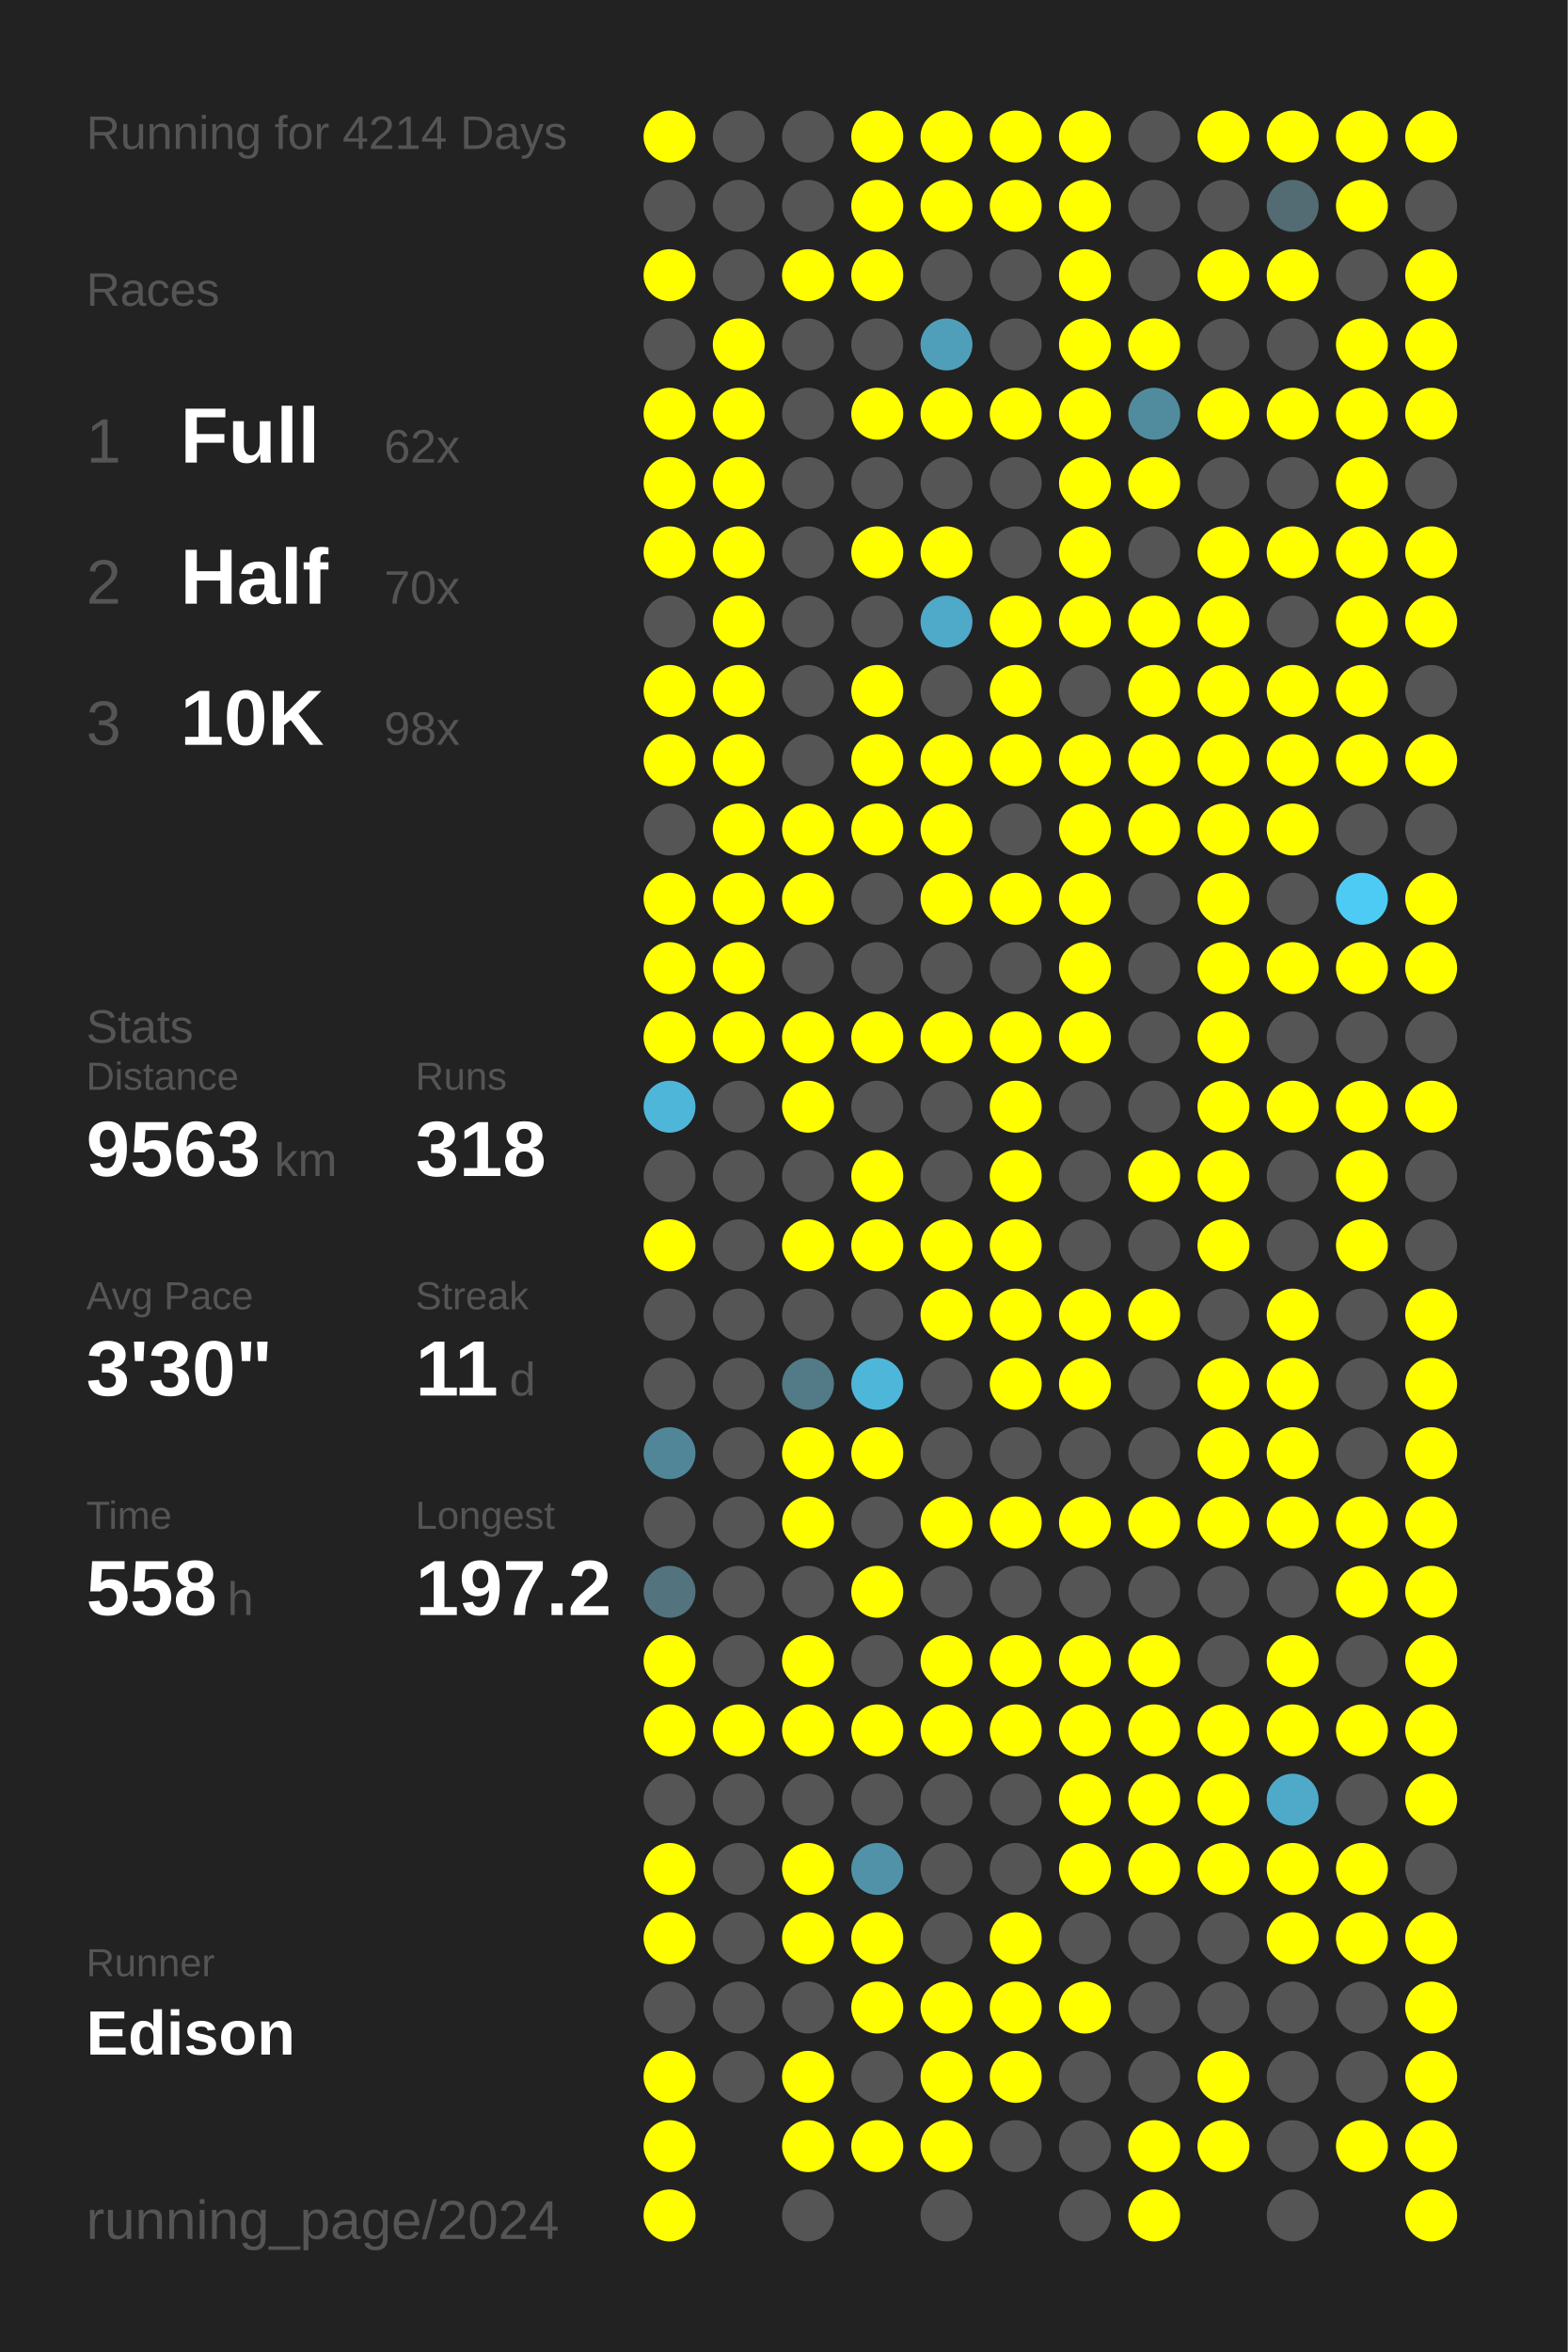
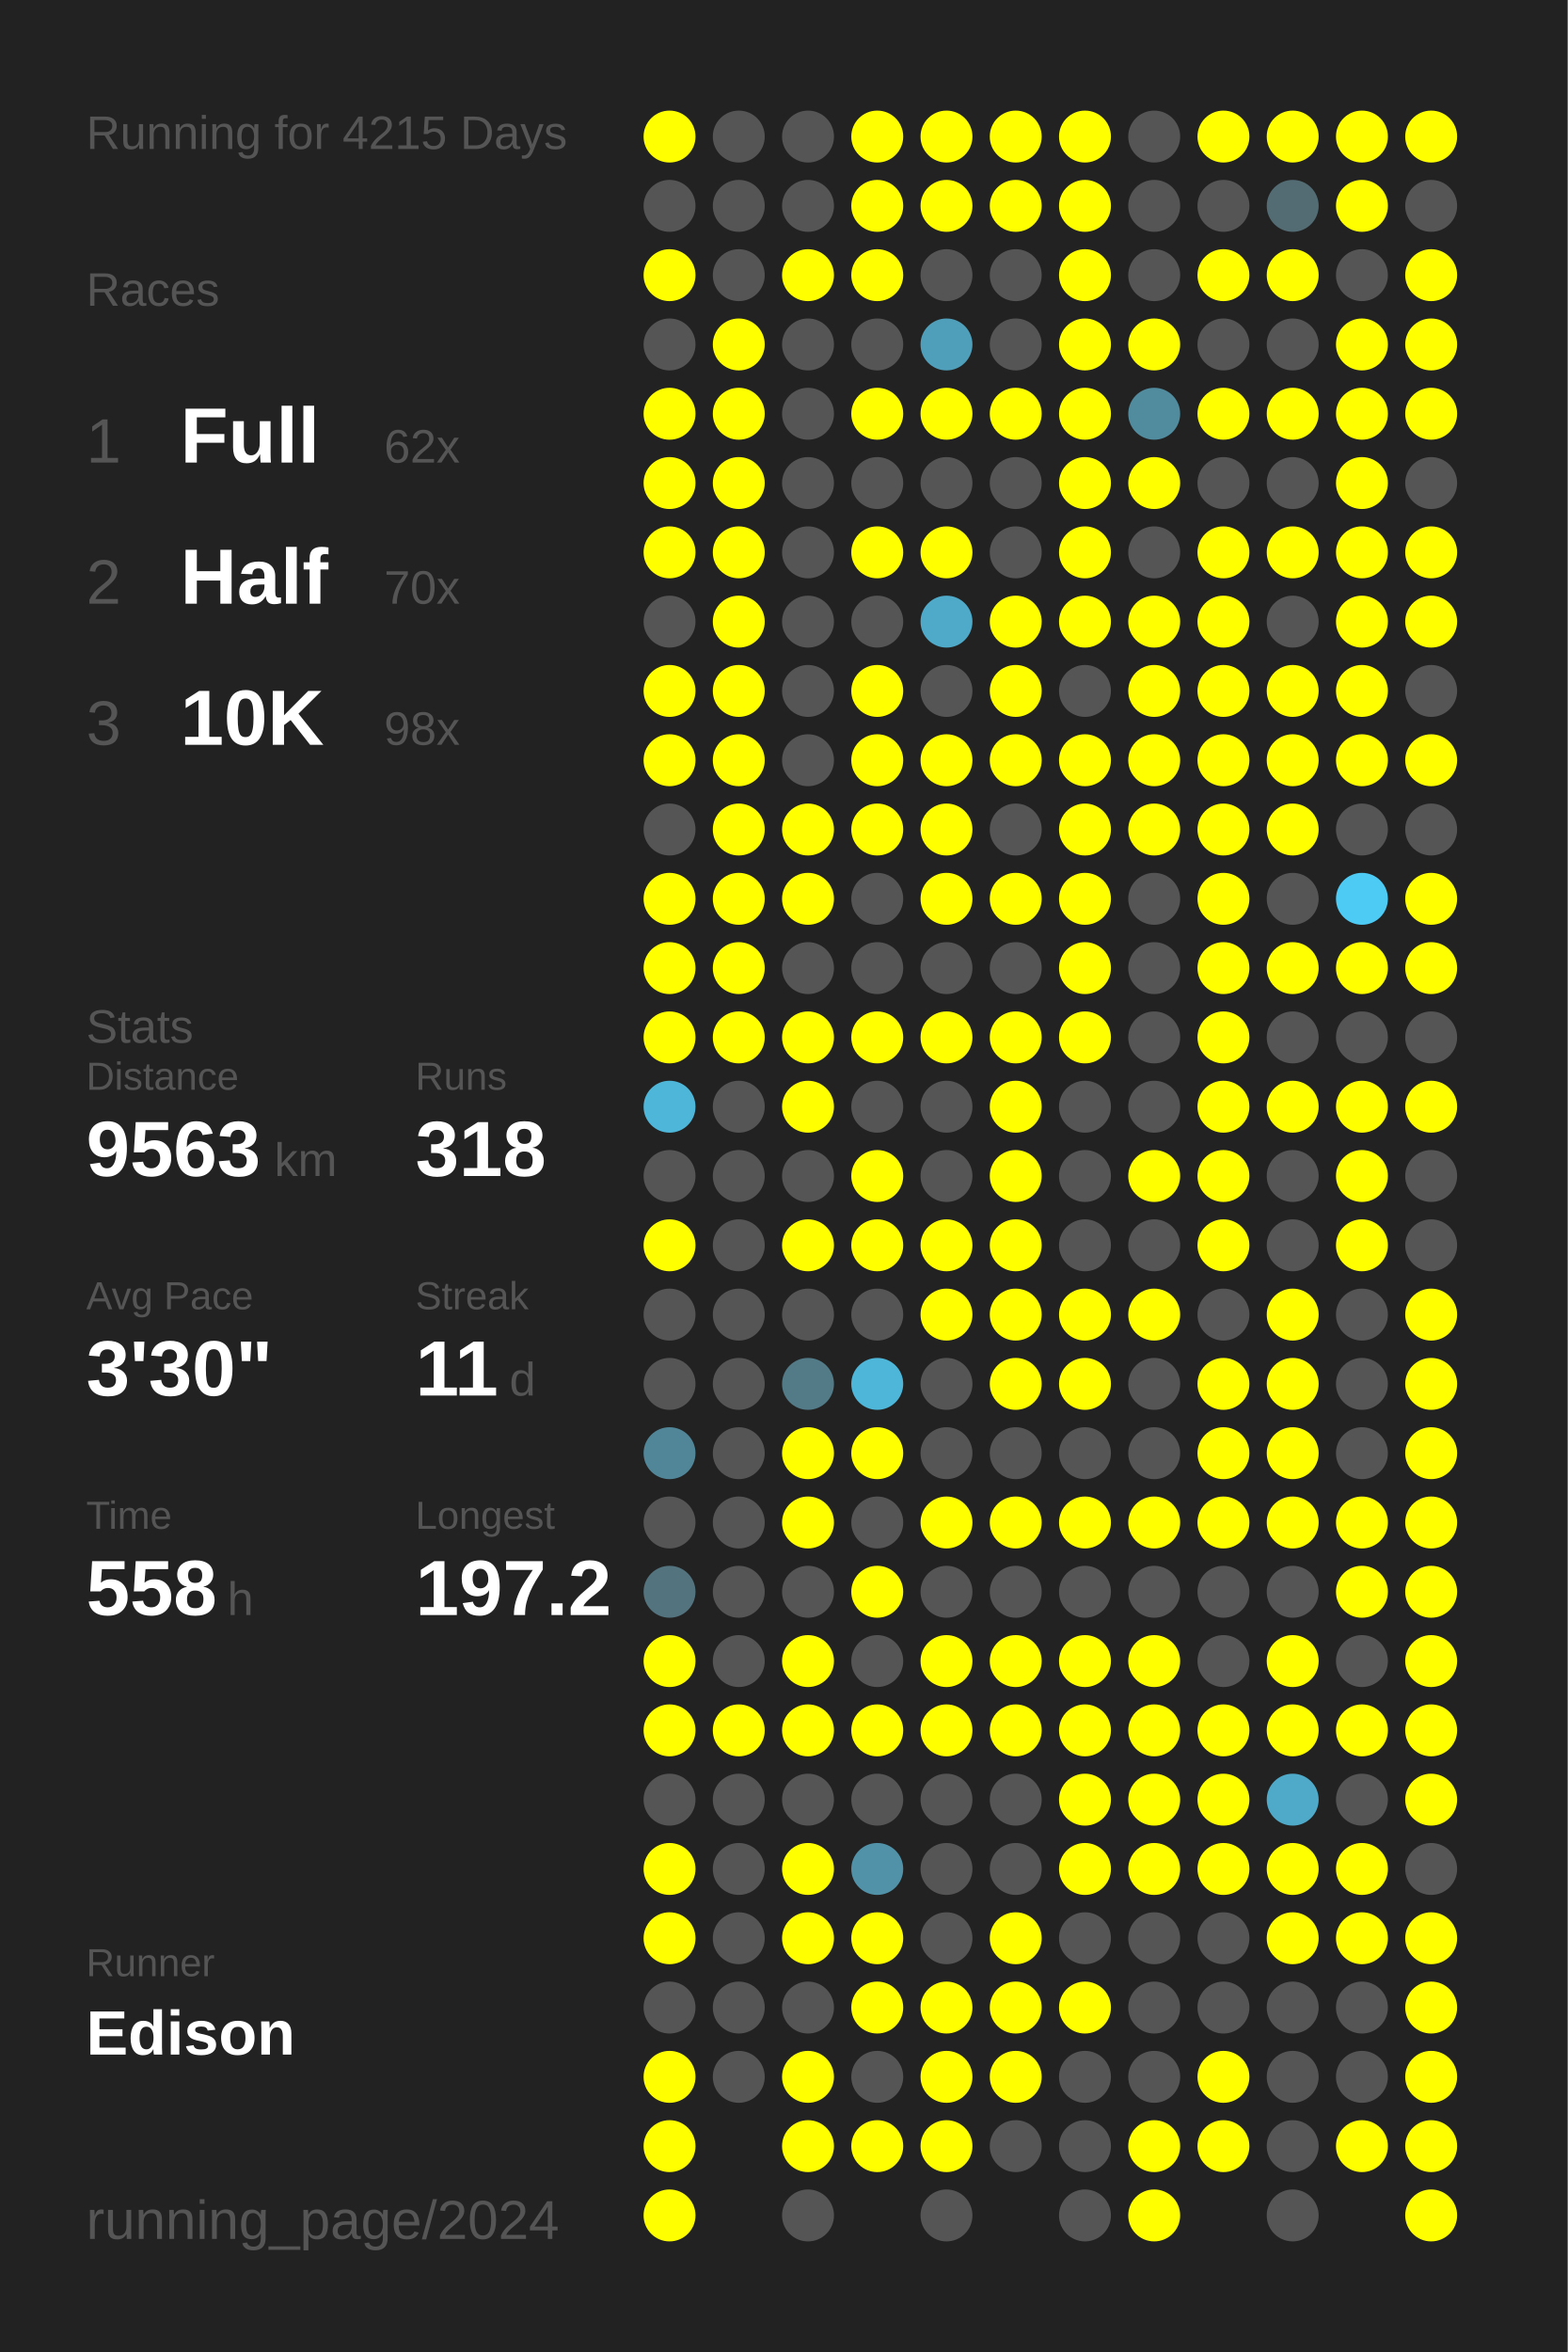
<svg xmlns="http://www.w3.org/2000/svg" baseProfile="full" height="300mm" version="1.1" viewBox="0,0,200,300" width="200mm">
  <defs />
  <rect fill="#222222" height="300" width="200" x="0" y="0" />
-   <text fill="#555555" style="font-size:6px; font-family:Arial;" x="11" y="19">Running for 4214 Days</text>
+   <text fill="#555555" style="font-size:6px; font-family:Arial;" x="11" y="19">Running for 4215 Days</text>
  <text fill="#555555" style="font-size:6px; font-family:Arial;" x="11" y="39">Races</text>
  <text fill="#555555" style="font-size:8px; font-family:Arial;" x="11" y="59">1</text>
  <text fill="#FFFFFF" style="font-size:10px; font-family:Arial; font-weight:bold;" x="23" y="59">Full</text>
  <text fill="#555555" style="font-size:6px; font-family:Arial;" x="49" y="59">62x</text>
  <text fill="#555555" style="font-size:8px; font-family:Arial;" x="11" y="77">2</text>
  <text fill="#FFFFFF" style="font-size:10px; font-family:Arial; font-weight:bold;" x="23" y="77">Half</text>
  <text fill="#555555" style="font-size:6px; font-family:Arial;" x="49" y="77">70x</text>
  <text fill="#555555" style="font-size:8px; font-family:Arial;" x="11" y="95">3</text>
  <text fill="#FFFFFF" style="font-size:10px; font-family:Arial; font-weight:bold;" x="23" y="95">10K</text>
  <text fill="#555555" style="font-size:6px; font-family:Arial;" x="49" y="95">98x</text>
  <text fill="#555555" style="font-size:6px; font-family:Arial;" x="11" y="133">Stats</text>
  <text fill="#555555" style="font-size:5px; font-family:Arial;" x="11" y="139">Distance</text>
  <text fill="#FFFFFF" style="font-size:10px; font-family:Arial; font-weight:bold;" x="11" y="150">9563</text>
  <text fill="#555555" style="font-size:6px; font-family:Arial;" x="35" y="150">km</text>
  <text fill="#555555" style="font-size:5px; font-family:Arial;" x="53" y="139">Runs</text>
  <text fill="#FFFFFF" style="font-size:10px; font-family:Arial; font-weight:bold;" x="53" y="150">318</text>
  <text fill="#555555" style="font-size:5px; font-family:Arial;" x="11" y="167">Avg Pace</text>
  <text fill="#FFFFFF" style="font-size:10px; font-family:Arial; font-weight:bold;" x="11" y="178">3'30"</text>
  <text fill="#555555" style="font-size:5px; font-family:Arial;" x="53" y="167">Streak</text>
  <text fill="#FFFFFF" style="font-size:10px; font-family:Arial; font-weight:bold;" x="53" y="178">11</text>
  <text fill="#555555" style="font-size:6px; font-family:Arial;" x="65" y="178">d</text>
  <text fill="#555555" style="font-size:5px; font-family:Arial;" x="11" y="195">Time</text>
  <text fill="#FFFFFF" style="font-size:10px; font-family:Arial; font-weight:bold;" x="11" y="206">558</text>
  <text fill="#555555" style="font-size:6px; font-family:Arial;" x="29" y="206">h</text>
  <text fill="#555555" style="font-size:5px; font-family:Arial;" x="53" y="195">Longest</text>
  <text fill="#FFFFFF" style="font-size:10px; font-family:Arial; font-weight:bold;" x="53" y="206">197.2</text>
  <text fill="#555555" style="font-size:5px; font-family:Arial;" x="11" y="252.065">Runner</text>
  <text fill="#FFFFFF" style="font-size:8px; font-family:Arial; font-weight:bold;" x="11" y="262.065">Edison</text>
  <text fill="#555555" style="font-size:7px; font-family:Arial;" x="11" y="285.581">running_page/2024</text>
  <circle cx="85.417" cy="17.419" fill="#FFFF00" r="3.312" />
  <circle cx="85.417" cy="26.258" fill="#555555" r="3.312" />
  <circle cx="85.417" cy="35.097" fill="#FFFF00" r="3.312" />
  <circle cx="85.417" cy="43.935" fill="#555555" r="3.312" />
  <circle cx="85.417" cy="52.774" fill="#FFFF00" r="3.312" />
  <circle cx="85.417" cy="61.613" fill="#FFFF00" r="3.312" />
  <circle cx="85.417" cy="70.452" fill="#FFFF00" r="3.312" />
  <circle cx="85.417" cy="79.29" fill="#555555" r="3.312" />
  <circle cx="85.417" cy="88.129" fill="#FFFF00" r="3.312" />
  <circle cx="85.417" cy="96.968" fill="#FFFF00" r="3.312" />
  <circle cx="85.417" cy="105.806" fill="#555555" r="3.312" />
  <circle cx="85.417" cy="114.645" fill="#FFFF00" r="3.312" />
  <circle cx="85.417" cy="123.484" fill="#FFFF00" r="3.312" />
  <circle cx="85.417" cy="132.323" fill="#FFFF00" r="3.312" />
  <circle cx="85.417" cy="141.161" fill="#4eb6d9" r="3.312" />
  <circle cx="85.417" cy="150" fill="#555555" r="3.312" />
  <circle cx="85.417" cy="158.839" fill="#FFFF00" r="3.312" />
  <circle cx="85.417" cy="167.677" fill="#555555" r="3.312" />
  <circle cx="85.417" cy="176.516" fill="#555555" r="3.312" />
  <circle cx="85.417" cy="185.355" fill="#518698" r="3.312" />
  <circle cx="85.417" cy="194.194" fill="#555555" r="3.312" />
  <circle cx="85.417" cy="203.032" fill="#53737e" r="3.312" />
  <circle cx="85.417" cy="211.871" fill="#FFFF00" r="3.312" />
  <circle cx="85.417" cy="220.71" fill="#FFFF00" r="3.312" />
  <circle cx="85.417" cy="229.548" fill="#555555" r="3.312" />
  <circle cx="85.417" cy="238.387" fill="#FFFF00" r="3.312" />
  <circle cx="85.417" cy="247.226" fill="#FFFF00" r="3.312" />
  <circle cx="85.417" cy="256.065" fill="#555555" r="3.312" />
  <circle cx="85.417" cy="264.903" fill="#FFFF00" r="3.312" />
  <circle cx="85.417" cy="273.742" fill="#FFFF00" r="3.312" />
  <circle cx="85.417" cy="282.581" fill="#FFFF00" r="3.312" />
  <circle cx="94.25" cy="17.419" fill="#555555" r="3.312" />
  <circle cx="94.25" cy="26.258" fill="#555555" r="3.312" />
  <circle cx="94.25" cy="35.097" fill="#555555" r="3.312" />
  <circle cx="94.25" cy="43.935" fill="#FFFF00" r="3.312" />
  <circle cx="94.25" cy="52.774" fill="#FFFF00" r="3.312" />
  <circle cx="94.25" cy="61.613" fill="#FFFF00" r="3.312" />
  <circle cx="94.25" cy="70.452" fill="#FFFF00" r="3.312" />
  <circle cx="94.25" cy="79.29" fill="#FFFF00" r="3.312" />
  <circle cx="94.25" cy="88.129" fill="#FFFF00" r="3.312" />
  <circle cx="94.25" cy="96.968" fill="#FFFF00" r="3.312" />
  <circle cx="94.25" cy="105.806" fill="#FFFF00" r="3.312" />
  <circle cx="94.25" cy="114.645" fill="#FFFF00" r="3.312" />
  <circle cx="94.25" cy="123.484" fill="#FFFF00" r="3.312" />
  <circle cx="94.25" cy="132.323" fill="#FFFF00" r="3.312" />
  <circle cx="94.25" cy="141.161" fill="#555555" r="3.312" />
  <circle cx="94.25" cy="150" fill="#555555" r="3.312" />
  <circle cx="94.25" cy="158.839" fill="#555555" r="3.312" />
  <circle cx="94.25" cy="167.677" fill="#555555" r="3.312" />
  <circle cx="94.25" cy="176.516" fill="#555555" r="3.312" />
  <circle cx="94.25" cy="185.355" fill="#555555" r="3.312" />
  <circle cx="94.25" cy="194.194" fill="#555555" r="3.312" />
  <circle cx="94.25" cy="203.032" fill="#555555" r="3.312" />
  <circle cx="94.25" cy="211.871" fill="#555555" r="3.312" />
  <circle cx="94.25" cy="220.71" fill="#FFFF00" r="3.312" />
  <circle cx="94.25" cy="229.548" fill="#555555" r="3.312" />
  <circle cx="94.25" cy="238.387" fill="#555555" r="3.312" />
  <circle cx="94.25" cy="247.226" fill="#555555" r="3.312" />
  <circle cx="94.25" cy="256.065" fill="#555555" r="3.312" />
  <circle cx="94.25" cy="264.903" fill="#555555" r="3.312" />
  <circle cx="103.083" cy="17.419" fill="#555555" r="3.312" />
  <circle cx="103.083" cy="26.258" fill="#555555" r="3.312" />
  <circle cx="103.083" cy="35.097" fill="#FFFF00" r="3.312" />
  <circle cx="103.083" cy="43.935" fill="#555555" r="3.312" />
  <circle cx="103.083" cy="52.774" fill="#555555" r="3.312" />
  <circle cx="103.083" cy="61.613" fill="#555555" r="3.312" />
  <circle cx="103.083" cy="70.452" fill="#555555" r="3.312" />
  <circle cx="103.083" cy="79.29" fill="#555555" r="3.312" />
  <circle cx="103.083" cy="88.129" fill="#555555" r="3.312" />
  <circle cx="103.083" cy="96.968" fill="#555555" r="3.312" />
  <circle cx="103.083" cy="105.806" fill="#FFFF00" r="3.312" />
  <circle cx="103.083" cy="114.645" fill="#FFFF00" r="3.312" />
  <circle cx="103.083" cy="123.484" fill="#555555" r="3.312" />
  <circle cx="103.083" cy="132.323" fill="#FFFF00" r="3.312" />
  <circle cx="103.083" cy="141.161" fill="#FFFF00" r="3.312" />
  <circle cx="103.083" cy="150" fill="#555555" r="3.312" />
  <circle cx="103.083" cy="158.839" fill="#FFFF00" r="3.312" />
  <circle cx="103.083" cy="167.677" fill="#555555" r="3.312" />
  <circle cx="103.083" cy="176.516" fill="#527a87" r="3.312" />
  <circle cx="103.083" cy="185.355" fill="#FFFF00" r="3.312" />
  <circle cx="103.083" cy="194.194" fill="#FFFF00" r="3.312" />
  <circle cx="103.083" cy="203.032" fill="#555555" r="3.312" />
  <circle cx="103.083" cy="211.871" fill="#FFFF00" r="3.312" />
  <circle cx="103.083" cy="220.71" fill="#FFFF00" r="3.312" />
  <circle cx="103.083" cy="229.548" fill="#555555" r="3.312" />
  <circle cx="103.083" cy="238.387" fill="#FFFF00" r="3.312" />
  <circle cx="103.083" cy="247.226" fill="#FFFF00" r="3.312" />
  <circle cx="103.083" cy="256.065" fill="#555555" r="3.312" />
  <circle cx="103.083" cy="264.903" fill="#FFFF00" r="3.312" />
  <circle cx="103.083" cy="273.742" fill="#FFFF00" r="3.312" />
  <circle cx="103.083" cy="282.581" fill="#555555" r="3.312" />
  <circle cx="111.917" cy="17.419" fill="#FFFF00" r="3.312" />
  <circle cx="111.917" cy="26.258" fill="#FFFF00" r="3.312" />
  <circle cx="111.917" cy="35.097" fill="#FFFF00" r="3.312" />
  <circle cx="111.917" cy="43.935" fill="#555555" r="3.312" />
  <circle cx="111.917" cy="52.774" fill="#FFFF00" r="3.312" />
  <circle cx="111.917" cy="61.613" fill="#555555" r="3.312" />
  <circle cx="111.917" cy="70.452" fill="#FFFF00" r="3.312" />
  <circle cx="111.917" cy="79.29" fill="#555555" r="3.312" />
  <circle cx="111.917" cy="88.129" fill="#FFFF00" r="3.312" />
  <circle cx="111.917" cy="96.968" fill="#FFFF00" r="3.312" />
  <circle cx="111.917" cy="105.806" fill="#FFFF00" r="3.312" />
  <circle cx="111.917" cy="114.645" fill="#555555" r="3.312" />
  <circle cx="111.917" cy="123.484" fill="#555555" r="3.312" />
  <circle cx="111.917" cy="132.323" fill="#FFFF00" r="3.312" />
  <circle cx="111.917" cy="141.161" fill="#555555" r="3.312" />
  <circle cx="111.917" cy="150" fill="#FFFF00" r="3.312" />
  <circle cx="111.917" cy="158.839" fill="#FFFF00" r="3.312" />
  <circle cx="111.917" cy="167.677" fill="#555555" r="3.312" />
  <circle cx="111.917" cy="176.516" fill="#4eb6d9" r="3.312" />
  <circle cx="111.917" cy="185.355" fill="#FFFF00" r="3.312" />
  <circle cx="111.917" cy="194.194" fill="#555555" r="3.312" />
  <circle cx="111.917" cy="203.032" fill="#FFFF00" r="3.312" />
  <circle cx="111.917" cy="211.871" fill="#555555" r="3.312" />
  <circle cx="111.917" cy="220.71" fill="#FFFF00" r="3.312" />
  <circle cx="111.917" cy="229.548" fill="#555555" r="3.312" />
  <circle cx="111.917" cy="238.387" fill="#5192a8" r="3.312" />
  <circle cx="111.917" cy="247.226" fill="#FFFF00" r="3.312" />
  <circle cx="111.917" cy="256.065" fill="#FFFF00" r="3.312" />
  <circle cx="111.917" cy="264.903" fill="#555555" r="3.312" />
  <circle cx="111.917" cy="273.742" fill="#FFFF00" r="3.312" />
  <circle cx="120.75" cy="17.419" fill="#FFFF00" r="3.312" />
  <circle cx="120.75" cy="26.258" fill="#FFFF00" r="3.312" />
  <circle cx="120.75" cy="35.097" fill="#555555" r="3.312" />
  <circle cx="120.75" cy="43.935" fill="#509fba" r="3.312" />
  <circle cx="120.75" cy="52.774" fill="#FFFF00" r="3.312" />
  <circle cx="120.75" cy="61.613" fill="#555555" r="3.312" />
  <circle cx="120.75" cy="70.452" fill="#FFFF00" r="3.312" />
  <circle cx="120.75" cy="79.29" fill="#4fa9c8" r="3.312" />
  <circle cx="120.75" cy="88.129" fill="#555555" r="3.312" />
  <circle cx="120.75" cy="96.968" fill="#FFFF00" r="3.312" />
  <circle cx="120.75" cy="105.806" fill="#FFFF00" r="3.312" />
  <circle cx="120.75" cy="114.645" fill="#FFFF00" r="3.312" />
  <circle cx="120.75" cy="123.484" fill="#555555" r="3.312" />
  <circle cx="120.75" cy="132.323" fill="#FFFF00" r="3.312" />
  <circle cx="120.75" cy="141.161" fill="#555555" r="3.312" />
  <circle cx="120.75" cy="150" fill="#555555" r="3.312" />
  <circle cx="120.75" cy="158.839" fill="#FFFF00" r="3.312" />
  <circle cx="120.75" cy="167.677" fill="#FFFF00" r="3.312" />
  <circle cx="120.75" cy="176.516" fill="#555555" r="3.312" />
  <circle cx="120.75" cy="185.355" fill="#555555" r="3.312" />
  <circle cx="120.75" cy="194.194" fill="#FFFF00" r="3.312" />
  <circle cx="120.75" cy="203.032" fill="#555555" r="3.312" />
  <circle cx="120.75" cy="211.871" fill="#FFFF00" r="3.312" />
  <circle cx="120.75" cy="220.71" fill="#FFFF00" r="3.312" />
  <circle cx="120.75" cy="229.548" fill="#555555" r="3.312" />
  <circle cx="120.75" cy="238.387" fill="#555555" r="3.312" />
  <circle cx="120.75" cy="247.226" fill="#555555" r="3.312" />
  <circle cx="120.75" cy="256.065" fill="#FFFF00" r="3.312" />
  <circle cx="120.75" cy="264.903" fill="#FFFF00" r="3.312" />
  <circle cx="120.75" cy="273.742" fill="#FFFF00" r="3.312" />
  <circle cx="120.75" cy="282.581" fill="#555555" r="3.312" />
  <circle cx="129.583" cy="17.419" fill="#FFFF00" r="3.312" />
  <circle cx="129.583" cy="26.258" fill="#FFFF00" r="3.312" />
  <circle cx="129.583" cy="35.097" fill="#555555" r="3.312" />
  <circle cx="129.583" cy="43.935" fill="#555555" r="3.312" />
  <circle cx="129.583" cy="52.774" fill="#FFFF00" r="3.312" />
  <circle cx="129.583" cy="61.613" fill="#555555" r="3.312" />
  <circle cx="129.583" cy="70.452" fill="#555555" r="3.312" />
  <circle cx="129.583" cy="79.29" fill="#FFFF00" r="3.312" />
  <circle cx="129.583" cy="88.129" fill="#FFFF00" r="3.312" />
  <circle cx="129.583" cy="96.968" fill="#FFFF00" r="3.312" />
  <circle cx="129.583" cy="105.806" fill="#555555" r="3.312" />
  <circle cx="129.583" cy="114.645" fill="#FFFF00" r="3.312" />
  <circle cx="129.583" cy="123.484" fill="#555555" r="3.312" />
  <circle cx="129.583" cy="132.323" fill="#FFFF00" r="3.312" />
  <circle cx="129.583" cy="141.161" fill="#FFFF00" r="3.312" />
  <circle cx="129.583" cy="150" fill="#FFFF00" r="3.312" />
  <circle cx="129.583" cy="158.839" fill="#FFFF00" r="3.312" />
  <circle cx="129.583" cy="167.677" fill="#FFFF00" r="3.312" />
  <circle cx="129.583" cy="176.516" fill="#FFFF00" r="3.312" />
  <circle cx="129.583" cy="185.355" fill="#555555" r="3.312" />
  <circle cx="129.583" cy="194.194" fill="#FFFF00" r="3.312" />
  <circle cx="129.583" cy="203.032" fill="#555555" r="3.312" />
  <circle cx="129.583" cy="211.871" fill="#FFFF00" r="3.312" />
  <circle cx="129.583" cy="220.71" fill="#FFFF00" r="3.312" />
  <circle cx="129.583" cy="229.548" fill="#555555" r="3.312" />
  <circle cx="129.583" cy="238.387" fill="#555555" r="3.312" />
  <circle cx="129.583" cy="247.226" fill="#FFFF00" r="3.312" />
  <circle cx="129.583" cy="256.065" fill="#FFFF00" r="3.312" />
  <circle cx="129.583" cy="264.903" fill="#FFFF00" r="3.312" />
  <circle cx="129.583" cy="273.742" fill="#555555" r="3.312" />
  <circle cx="138.417" cy="17.419" fill="#FFFF00" r="3.312" />
  <circle cx="138.417" cy="26.258" fill="#FFFF00" r="3.312" />
  <circle cx="138.417" cy="35.097" fill="#FFFF00" r="3.312" />
  <circle cx="138.417" cy="43.935" fill="#FFFF00" r="3.312" />
  <circle cx="138.417" cy="52.774" fill="#FFFF00" r="3.312" />
  <circle cx="138.417" cy="61.613" fill="#FFFF00" r="3.312" />
  <circle cx="138.417" cy="70.452" fill="#FFFF00" r="3.312" />
  <circle cx="138.417" cy="79.29" fill="#FFFF00" r="3.312" />
  <circle cx="138.417" cy="88.129" fill="#555555" r="3.312" />
  <circle cx="138.417" cy="96.968" fill="#FFFF00" r="3.312" />
  <circle cx="138.417" cy="105.806" fill="#FFFF00" r="3.312" />
  <circle cx="138.417" cy="114.645" fill="#FFFF00" r="3.312" />
  <circle cx="138.417" cy="123.484" fill="#FFFF00" r="3.312" />
  <circle cx="138.417" cy="132.323" fill="#FFFF00" r="3.312" />
  <circle cx="138.417" cy="141.161" fill="#555555" r="3.312" />
  <circle cx="138.417" cy="150" fill="#555555" r="3.312" />
  <circle cx="138.417" cy="158.839" fill="#555555" r="3.312" />
  <circle cx="138.417" cy="167.677" fill="#FFFF00" r="3.312" />
  <circle cx="138.417" cy="176.516" fill="#FFFF00" r="3.312" />
  <circle cx="138.417" cy="185.355" fill="#555555" r="3.312" />
  <circle cx="138.417" cy="194.194" fill="#FFFF00" r="3.312" />
  <circle cx="138.417" cy="203.032" fill="#555555" r="3.312" />
  <circle cx="138.417" cy="211.871" fill="#FFFF00" r="3.312" />
  <circle cx="138.417" cy="220.71" fill="#FFFF00" r="3.312" />
  <circle cx="138.417" cy="229.548" fill="#FFFF00" r="3.312" />
  <circle cx="138.417" cy="238.387" fill="#FFFF00" r="3.312" />
  <circle cx="138.417" cy="247.226" fill="#555555" r="3.312" />
  <circle cx="138.417" cy="256.065" fill="#FFFF00" r="3.312" />
  <circle cx="138.417" cy="264.903" fill="#555555" r="3.312" />
  <circle cx="138.417" cy="273.742" fill="#555555" r="3.312" />
  <circle cx="138.417" cy="282.581" fill="#555555" r="3.312" />
  <circle cx="147.25" cy="17.419" fill="#555555" r="3.312" />
  <circle cx="147.25" cy="26.258" fill="#555555" r="3.312" />
  <circle cx="147.25" cy="35.097" fill="#555555" r="3.312" />
  <circle cx="147.25" cy="43.935" fill="#FFFF00" r="3.312" />
  <circle cx="147.25" cy="52.774" fill="#518b9e" r="3.312" />
  <circle cx="147.25" cy="61.613" fill="#FFFF00" r="3.312" />
  <circle cx="147.25" cy="70.452" fill="#555555" r="3.312" />
  <circle cx="147.25" cy="79.29" fill="#FFFF00" r="3.312" />
  <circle cx="147.25" cy="88.129" fill="#FFFF00" r="3.312" />
  <circle cx="147.25" cy="96.968" fill="#FFFF00" r="3.312" />
  <circle cx="147.25" cy="105.806" fill="#FFFF00" r="3.312" />
  <circle cx="147.25" cy="114.645" fill="#555555" r="3.312" />
  <circle cx="147.25" cy="123.484" fill="#555555" r="3.312" />
  <circle cx="147.25" cy="132.323" fill="#555555" r="3.312" />
  <circle cx="147.25" cy="141.161" fill="#555555" r="3.312" />
  <circle cx="147.25" cy="150" fill="#FFFF00" r="3.312" />
  <circle cx="147.25" cy="158.839" fill="#555555" r="3.312" />
  <circle cx="147.25" cy="167.677" fill="#FFFF00" r="3.312" />
  <circle cx="147.25" cy="176.516" fill="#555555" r="3.312" />
  <circle cx="147.25" cy="185.355" fill="#555555" r="3.312" />
  <circle cx="147.25" cy="194.194" fill="#FFFF00" r="3.312" />
  <circle cx="147.25" cy="203.032" fill="#555555" r="3.312" />
  <circle cx="147.25" cy="211.871" fill="#FFFF00" r="3.312" />
  <circle cx="147.25" cy="220.71" fill="#FFFF00" r="3.312" />
  <circle cx="147.25" cy="229.548" fill="#FFFF00" r="3.312" />
  <circle cx="147.25" cy="238.387" fill="#FFFF00" r="3.312" />
  <circle cx="147.25" cy="247.226" fill="#555555" r="3.312" />
  <circle cx="147.25" cy="256.065" fill="#555555" r="3.312" />
  <circle cx="147.25" cy="264.903" fill="#555555" r="3.312" />
  <circle cx="147.25" cy="273.742" fill="#FFFF00" r="3.312" />
  <circle cx="147.25" cy="282.581" fill="#FFFF00" r="3.312" />
  <circle cx="156.083" cy="17.419" fill="#FFFF00" r="3.312" />
  <circle cx="156.083" cy="26.258" fill="#555555" r="3.312" />
  <circle cx="156.083" cy="35.097" fill="#FFFF00" r="3.312" />
  <circle cx="156.083" cy="43.935" fill="#555555" r="3.312" />
  <circle cx="156.083" cy="52.774" fill="#FFFF00" r="3.312" />
  <circle cx="156.083" cy="61.613" fill="#555555" r="3.312" />
  <circle cx="156.083" cy="70.452" fill="#FFFF00" r="3.312" />
  <circle cx="156.083" cy="79.29" fill="#FFFF00" r="3.312" />
  <circle cx="156.083" cy="88.129" fill="#FFFF00" r="3.312" />
  <circle cx="156.083" cy="96.968" fill="#FFFF00" r="3.312" />
  <circle cx="156.083" cy="105.806" fill="#FFFF00" r="3.312" />
  <circle cx="156.083" cy="114.645" fill="#FFFF00" r="3.312" />
  <circle cx="156.083" cy="123.484" fill="#FFFF00" r="3.312" />
  <circle cx="156.083" cy="132.323" fill="#FFFF00" r="3.312" />
  <circle cx="156.083" cy="141.161" fill="#FFFF00" r="3.312" />
  <circle cx="156.083" cy="150" fill="#FFFF00" r="3.312" />
  <circle cx="156.083" cy="158.839" fill="#FFFF00" r="3.312" />
  <circle cx="156.083" cy="167.677" fill="#555555" r="3.312" />
  <circle cx="156.083" cy="176.516" fill="#FFFF00" r="3.312" />
  <circle cx="156.083" cy="185.355" fill="#FFFF00" r="3.312" />
  <circle cx="156.083" cy="194.194" fill="#FFFF00" r="3.312" />
  <circle cx="156.083" cy="203.032" fill="#555555" r="3.312" />
  <circle cx="156.083" cy="211.871" fill="#555555" r="3.312" />
  <circle cx="156.083" cy="220.71" fill="#FFFF00" r="3.312" />
  <circle cx="156.083" cy="229.548" fill="#FFFF00" r="3.312" />
  <circle cx="156.083" cy="238.387" fill="#FFFF00" r="3.312" />
  <circle cx="156.083" cy="247.226" fill="#555555" r="3.312" />
  <circle cx="156.083" cy="256.065" fill="#555555" r="3.312" />
  <circle cx="156.083" cy="264.903" fill="#FFFF00" r="3.312" />
  <circle cx="156.083" cy="273.742" fill="#FFFF00" r="3.312" />
  <circle cx="164.917" cy="17.419" fill="#FFFF00" r="3.312" />
  <circle cx="164.917" cy="26.258" fill="#536c74" r="3.312" />
  <circle cx="164.917" cy="35.097" fill="#FFFF00" r="3.312" />
  <circle cx="164.917" cy="43.935" fill="#555555" r="3.312" />
  <circle cx="164.917" cy="52.774" fill="#FFFF00" r="3.312" />
  <circle cx="164.917" cy="61.613" fill="#555555" r="3.312" />
  <circle cx="164.917" cy="70.452" fill="#FFFF00" r="3.312" />
  <circle cx="164.917" cy="79.29" fill="#555555" r="3.312" />
  <circle cx="164.917" cy="88.129" fill="#FFFF00" r="3.312" />
  <circle cx="164.917" cy="96.968" fill="#FFFF00" r="3.312" />
  <circle cx="164.917" cy="105.806" fill="#FFFF00" r="3.312" />
  <circle cx="164.917" cy="114.645" fill="#555555" r="3.312" />
  <circle cx="164.917" cy="123.484" fill="#FFFF00" r="3.312" />
  <circle cx="164.917" cy="132.323" fill="#555555" r="3.312" />
  <circle cx="164.917" cy="141.161" fill="#FFFF00" r="3.312" />
  <circle cx="164.917" cy="150" fill="#555555" r="3.312" />
  <circle cx="164.917" cy="158.839" fill="#555555" r="3.312" />
  <circle cx="164.917" cy="167.677" fill="#FFFF00" r="3.312" />
  <circle cx="164.917" cy="176.516" fill="#FFFF00" r="3.312" />
  <circle cx="164.917" cy="185.355" fill="#FFFF00" r="3.312" />
  <circle cx="164.917" cy="194.194" fill="#FFFF00" r="3.312" />
  <circle cx="164.917" cy="203.032" fill="#555555" r="3.312" />
  <circle cx="164.917" cy="211.871" fill="#FFFF00" r="3.312" />
  <circle cx="164.917" cy="220.71" fill="#FFFF00" r="3.312" />
  <circle cx="164.917" cy="229.548" fill="#4faac9" r="3.312" />
  <circle cx="164.917" cy="238.387" fill="#FFFF00" r="3.312" />
  <circle cx="164.917" cy="247.226" fill="#FFFF00" r="3.312" />
  <circle cx="164.917" cy="256.065" fill="#555555" r="3.312" />
  <circle cx="164.917" cy="264.903" fill="#555555" r="3.312" />
  <circle cx="164.917" cy="273.742" fill="#555555" r="3.312" />
  <circle cx="164.917" cy="282.581" fill="#555555" r="3.312" />
  <circle cx="173.75" cy="17.419" fill="#FFFF00" r="3.312" />
  <circle cx="173.75" cy="26.258" fill="#FFFF00" r="3.312" />
  <circle cx="173.75" cy="35.097" fill="#555555" r="3.312" />
  <circle cx="173.75" cy="43.935" fill="#FFFF00" r="3.312" />
  <circle cx="173.75" cy="52.774" fill="#FFFF00" r="3.312" />
  <circle cx="173.75" cy="61.613" fill="#FFFF00" r="3.312" />
  <circle cx="173.75" cy="70.452" fill="#FFFF00" r="3.312" />
  <circle cx="173.75" cy="79.29" fill="#FFFF00" r="3.312" />
  <circle cx="173.75" cy="88.129" fill="#FFFF00" r="3.312" />
  <circle cx="173.75" cy="96.968" fill="#FFFF00" r="3.312" />
  <circle cx="173.75" cy="105.806" fill="#555555" r="3.312" />
  <circle cx="173.75" cy="114.645" fill="#4dcbf5" r="3.312" />
  <circle cx="173.75" cy="123.484" fill="#FFFF00" r="3.312" />
  <circle cx="173.75" cy="132.323" fill="#555555" r="3.312" />
  <circle cx="173.75" cy="141.161" fill="#FFFF00" r="3.312" />
  <circle cx="173.75" cy="150" fill="#FFFF00" r="3.312" />
  <circle cx="173.75" cy="158.839" fill="#FFFF00" r="3.312" />
  <circle cx="173.75" cy="167.677" fill="#555555" r="3.312" />
  <circle cx="173.75" cy="176.516" fill="#555555" r="3.312" />
  <circle cx="173.75" cy="185.355" fill="#555555" r="3.312" />
  <circle cx="173.75" cy="194.194" fill="#FFFF00" r="3.312" />
  <circle cx="173.75" cy="203.032" fill="#FFFF00" r="3.312" />
  <circle cx="173.75" cy="211.871" fill="#555555" r="3.312" />
  <circle cx="173.75" cy="220.71" fill="#FFFF00" r="3.312" />
  <circle cx="173.75" cy="229.548" fill="#555555" r="3.312" />
  <circle cx="173.75" cy="238.387" fill="#FFFF00" r="3.312" />
  <circle cx="173.75" cy="247.226" fill="#FFFF00" r="3.312" />
  <circle cx="173.75" cy="256.065" fill="#555555" r="3.312" />
  <circle cx="173.75" cy="264.903" fill="#555555" r="3.312" />
  <circle cx="173.75" cy="273.742" fill="#FFFF00" r="3.312" />
  <circle cx="182.583" cy="17.419" fill="#FFFF00" r="3.312" />
  <circle cx="182.583" cy="26.258" fill="#555555" r="3.312" />
  <circle cx="182.583" cy="35.097" fill="#FFFF00" r="3.312" />
  <circle cx="182.583" cy="43.935" fill="#FFFF00" r="3.312" />
  <circle cx="182.583" cy="52.774" fill="#FFFF00" r="3.312" />
  <circle cx="182.583" cy="61.613" fill="#555555" r="3.312" />
  <circle cx="182.583" cy="70.452" fill="#FFFF00" r="3.312" />
  <circle cx="182.583" cy="79.29" fill="#FFFF00" r="3.312" />
  <circle cx="182.583" cy="88.129" fill="#555555" r="3.312" />
  <circle cx="182.583" cy="96.968" fill="#FFFF00" r="3.312" />
  <circle cx="182.583" cy="105.806" fill="#555555" r="3.312" />
  <circle cx="182.583" cy="114.645" fill="#FFFF00" r="3.312" />
  <circle cx="182.583" cy="123.484" fill="#FFFF00" r="3.312" />
  <circle cx="182.583" cy="132.323" fill="#555555" r="3.312" />
  <circle cx="182.583" cy="141.161" fill="#FFFF00" r="3.312" />
  <circle cx="182.583" cy="150" fill="#555555" r="3.312" />
  <circle cx="182.583" cy="158.839" fill="#555555" r="3.312" />
  <circle cx="182.583" cy="167.677" fill="#FFFF00" r="3.312" />
  <circle cx="182.583" cy="176.516" fill="#FFFF00" r="3.312" />
  <circle cx="182.583" cy="185.355" fill="#FFFF00" r="3.312" />
  <circle cx="182.583" cy="194.194" fill="#FFFF00" r="3.312" />
  <circle cx="182.583" cy="203.032" fill="#FFFF00" r="3.312" />
  <circle cx="182.583" cy="211.871" fill="#FFFF00" r="3.312" />
  <circle cx="182.583" cy="220.71" fill="#FFFF00" r="3.312" />
  <circle cx="182.583" cy="229.548" fill="#FFFF00" r="3.312" />
  <circle cx="182.583" cy="238.387" fill="#555555" r="3.312" />
  <circle cx="182.583" cy="247.226" fill="#FFFF00" r="3.312" />
  <circle cx="182.583" cy="256.065" fill="#FFFF00" r="3.312" />
  <circle cx="182.583" cy="264.903" fill="#FFFF00" r="3.312" />
  <circle cx="182.583" cy="273.742" fill="#FFFF00" r="3.312" />
  <circle cx="182.583" cy="282.581" fill="#FFFF00" r="3.312" />
</svg>
